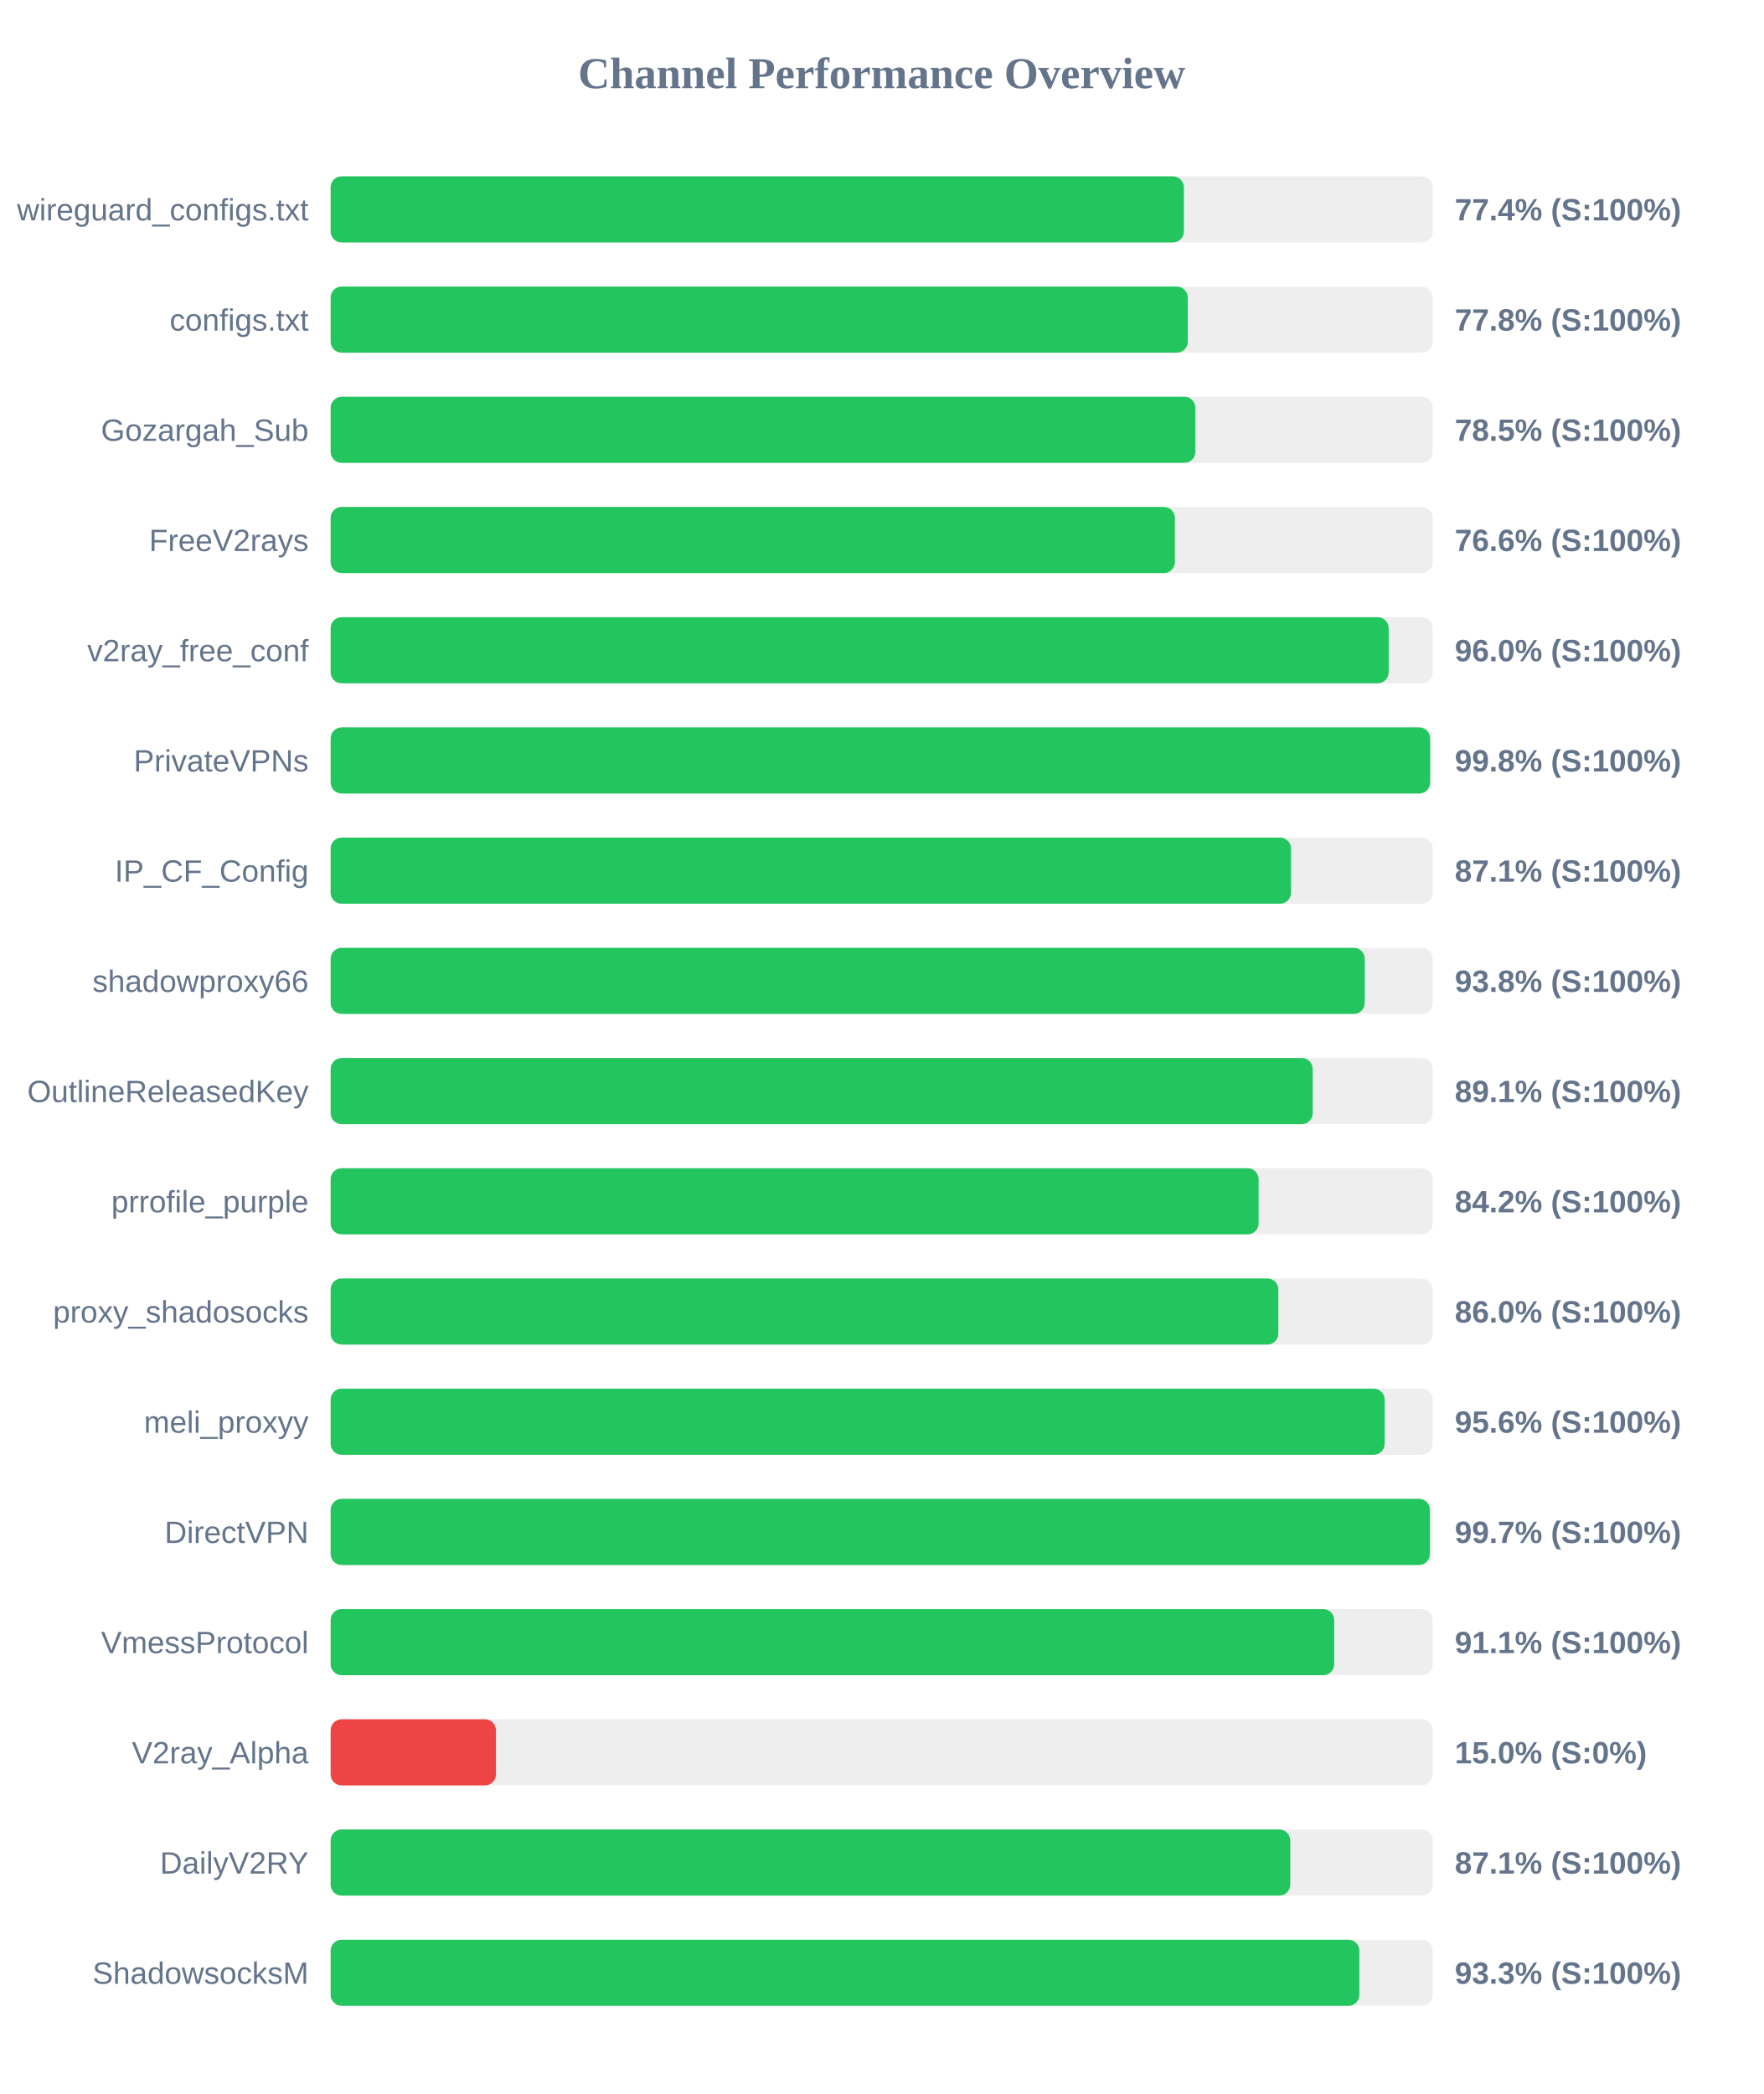
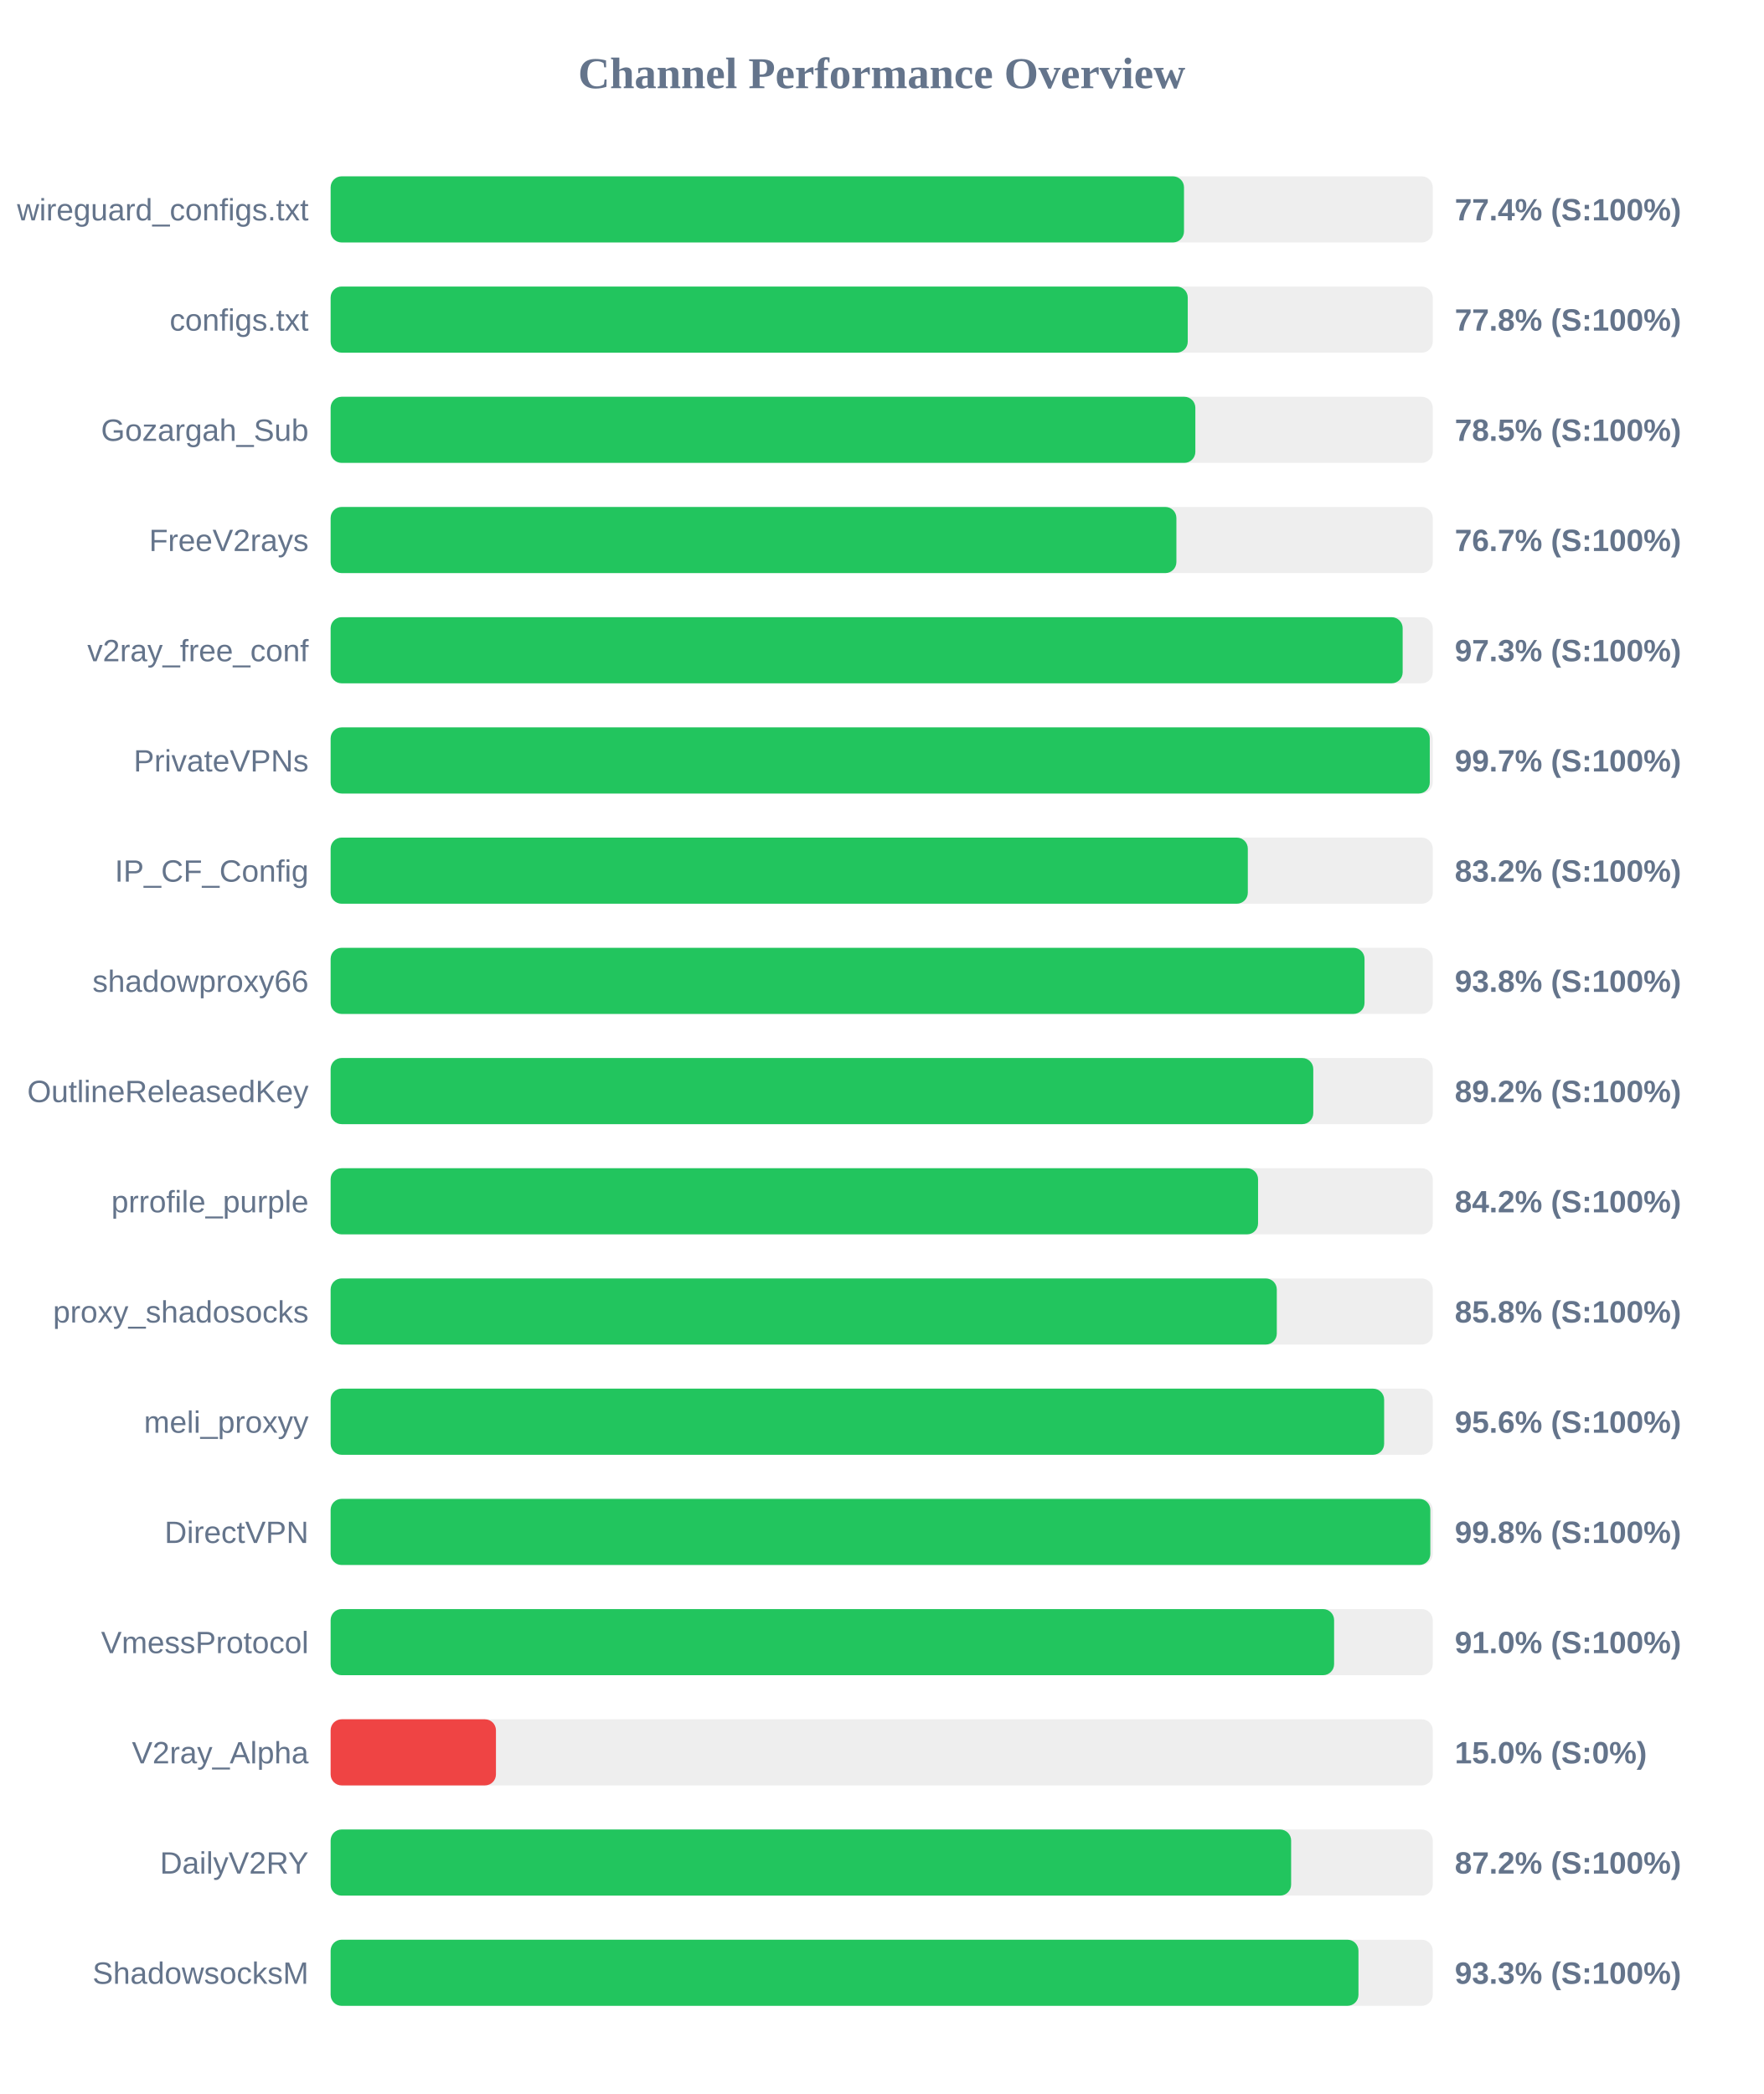
<svg xmlns="http://www.w3.org/2000/svg" width="800" height="950" version="1.1">
  <style>
        .row { font: 14px Arial; fill: #64748b; }
        .score { font: bold 14px Arial; fill: #64748b; }
    </style>
  <text x="400" y="40" text-anchor="middle" font-size="20px" font-weight="bold" fill="#64748b">Channel Performance Overview</text>
  <rect x="150" y="80" width="500" height="30" fill="#eee" rx="5" />
-   <rect x="150" y="80" width="387.1" height="30" fill="#22c55e" rx="5" />
+   <rect x="150" y="80" width="387.15" height="30" fill="#22c55e" rx="5" />
  <text x="140" y="100" text-anchor="end" class="row">wireguard_configs.txt</text>
  <text x="660" y="100" text-anchor="start" class="score">77.4% (S:100%)</text>
  <rect x="150" y="130" width="500" height="30" fill="#eee" rx="5" />
  <rect x="150" y="130" width="388.85" height="30" fill="#22c55e" rx="5" />
  <text x="140" y="150" text-anchor="end" class="row">configs.txt</text>
  <text x="660" y="150" text-anchor="start" class="score">77.8% (S:100%)</text>
  <rect x="150" y="180" width="500" height="30" fill="#eee" rx="5" />
  <rect x="150" y="180" width="392.3" height="30" fill="#22c55e" rx="5" />
  <text x="140" y="200" text-anchor="end" class="row">Gozargah_Sub</text>
  <text x="660" y="200" text-anchor="start" class="score">78.5% (S:100%)</text>
  <rect x="150" y="230" width="500" height="30" fill="#eee" rx="5" />
-   <rect x="150" y="230" width="383.0" height="30" fill="#22c55e" rx="5" />
+   <rect x="150" y="230" width="383.7" height="30" fill="#22c55e" rx="5" />
  <text x="140" y="250" text-anchor="end" class="row">FreeV2rays</text>
-   <text x="660" y="250" text-anchor="start" class="score">76.6% (S:100%)</text>
+   <text x="660" y="250" text-anchor="start" class="score">76.7% (S:100%)</text>
  <rect x="150" y="280" width="500" height="30" fill="#eee" rx="5" />
-   <rect x="150" y="280" width="480.0" height="30" fill="#22c55e" rx="5" />
+   <rect x="150" y="280" width="486.35" height="30" fill="#22c55e" rx="5" />
  <text x="140" y="300" text-anchor="end" class="row">v2ray_free_conf</text>
-   <text x="660" y="300" text-anchor="start" class="score">96.0% (S:100%)</text>
+   <text x="660" y="300" text-anchor="start" class="score">97.3% (S:100%)</text>
  <rect x="150" y="330" width="500" height="30" fill="#eee" rx="5" />
-   <rect x="150" y="330" width="498.8" height="30" fill="#22c55e" rx="5" />
+   <rect x="150" y="330" width="498.65" height="30" fill="#22c55e" rx="5" />
  <text x="140" y="350" text-anchor="end" class="row">PrivateVPNs</text>
-   <text x="660" y="350" text-anchor="start" class="score">99.8% (S:100%)</text>
+   <text x="660" y="350" text-anchor="start" class="score">99.7% (S:100%)</text>
  <rect x="150" y="380" width="500" height="30" fill="#eee" rx="5" />
-   <rect x="150" y="380" width="435.7" height="30" fill="#22c55e" rx="5" />
+   <rect x="150" y="380" width="416.1" height="30" fill="#22c55e" rx="5" />
  <text x="140" y="400" text-anchor="end" class="row">IP_CF_Config</text>
-   <text x="660" y="400" text-anchor="start" class="score">87.1% (S:100%)</text>
+   <text x="660" y="400" text-anchor="start" class="score">83.2% (S:100%)</text>
  <rect x="150" y="430" width="500" height="30" fill="#eee" rx="5" />
-   <rect x="150" y="430" width="469.15" height="30" fill="#22c55e" rx="5" />
+   <rect x="150" y="430" width="469.05" height="30" fill="#22c55e" rx="5" />
  <text x="140" y="450" text-anchor="end" class="row">shadowproxy66</text>
  <text x="660" y="450" text-anchor="start" class="score">93.8% (S:100%)</text>
  <rect x="150" y="480" width="500" height="30" fill="#eee" rx="5" />
-   <rect x="150" y="480" width="445.55" height="30" fill="#22c55e" rx="5" />
+   <rect x="150" y="480" width="445.8" height="30" fill="#22c55e" rx="5" />
  <text x="140" y="500" text-anchor="end" class="row">OutlineReleasedKey</text>
-   <text x="660" y="500" text-anchor="start" class="score">89.1% (S:100%)</text>
+   <text x="660" y="500" text-anchor="start" class="score">89.2% (S:100%)</text>
  <rect x="150" y="530" width="500" height="30" fill="#eee" rx="5" />
-   <rect x="150" y="530" width="421.0" height="30" fill="#22c55e" rx="5" />
+   <rect x="150" y="530" width="420.75" height="30" fill="#22c55e" rx="5" />
  <text x="140" y="550" text-anchor="end" class="row">prrofile_purple</text>
  <text x="660" y="550" text-anchor="start" class="score">84.2% (S:100%)</text>
  <rect x="150" y="580" width="500" height="30" fill="#eee" rx="5" />
-   <rect x="150" y="580" width="429.95" height="30" fill="#22c55e" rx="5" />
+   <rect x="150" y="580" width="429.25" height="30" fill="#22c55e" rx="5" />
  <text x="140" y="600" text-anchor="end" class="row">proxy_shadosocks</text>
-   <text x="660" y="600" text-anchor="start" class="score">86.0% (S:100%)</text>
+   <text x="660" y="600" text-anchor="start" class="score">85.8% (S:100%)</text>
  <rect x="150" y="630" width="500" height="30" fill="#eee" rx="5" />
-   <rect x="150" y="630" width="478.2" height="30" fill="#22c55e" rx="5" />
+   <rect x="150" y="630" width="477.95" height="30" fill="#22c55e" rx="5" />
  <text x="140" y="650" text-anchor="end" class="row">meli_proxyy</text>
  <text x="660" y="650" text-anchor="start" class="score">95.6% (S:100%)</text>
  <rect x="150" y="680" width="500" height="30" fill="#eee" rx="5" />
-   <rect x="150" y="680" width="498.7" height="30" fill="#22c55e" rx="5" />
+   <rect x="150" y="680" width="498.9" height="30" fill="#22c55e" rx="5" />
  <text x="140" y="700" text-anchor="end" class="row">DirectVPN</text>
-   <text x="660" y="700" text-anchor="start" class="score">99.7% (S:100%)</text>
+   <text x="660" y="700" text-anchor="start" class="score">99.8% (S:100%)</text>
  <rect x="150" y="730" width="500" height="30" fill="#eee" rx="5" />
-   <rect x="150" y="730" width="455.3" height="30" fill="#22c55e" rx="5" />
+   <rect x="150" y="730" width="455.25" height="30" fill="#22c55e" rx="5" />
  <text x="140" y="750" text-anchor="end" class="row">VmessProtocol</text>
-   <text x="660" y="750" text-anchor="start" class="score">91.1% (S:100%)</text>
+   <text x="660" y="750" text-anchor="start" class="score">91.0% (S:100%)</text>
  <rect x="150" y="780" width="500" height="30" fill="#eee" rx="5" />
  <rect x="150" y="780" width="75.0" height="30" fill="#ef4444" rx="5" />
  <text x="140" y="800" text-anchor="end" class="row">V2ray_Alpha</text>
  <text x="660" y="800" text-anchor="start" class="score">15.0% (S:0%)</text>
  <rect x="150" y="830" width="500" height="30" fill="#eee" rx="5" />
-   <rect x="150" y="830" width="435.35" height="30" fill="#22c55e" rx="5" />
+   <rect x="150" y="830" width="435.75" height="30" fill="#22c55e" rx="5" />
  <text x="140" y="850" text-anchor="end" class="row">DailyV2RY</text>
-   <text x="660" y="850" text-anchor="start" class="score">87.1% (S:100%)</text>
+   <text x="660" y="850" text-anchor="start" class="score">87.2% (S:100%)</text>
  <rect x="150" y="880" width="500" height="30" fill="#eee" rx="5" />
-   <rect x="150" y="880" width="466.7" height="30" fill="#22c55e" rx="5" />
+   <rect x="150" y="880" width="466.3" height="30" fill="#22c55e" rx="5" />
  <text x="140" y="900" text-anchor="end" class="row">ShadowsocksM</text>
  <text x="660" y="900" text-anchor="start" class="score">93.3% (S:100%)</text>
</svg>
